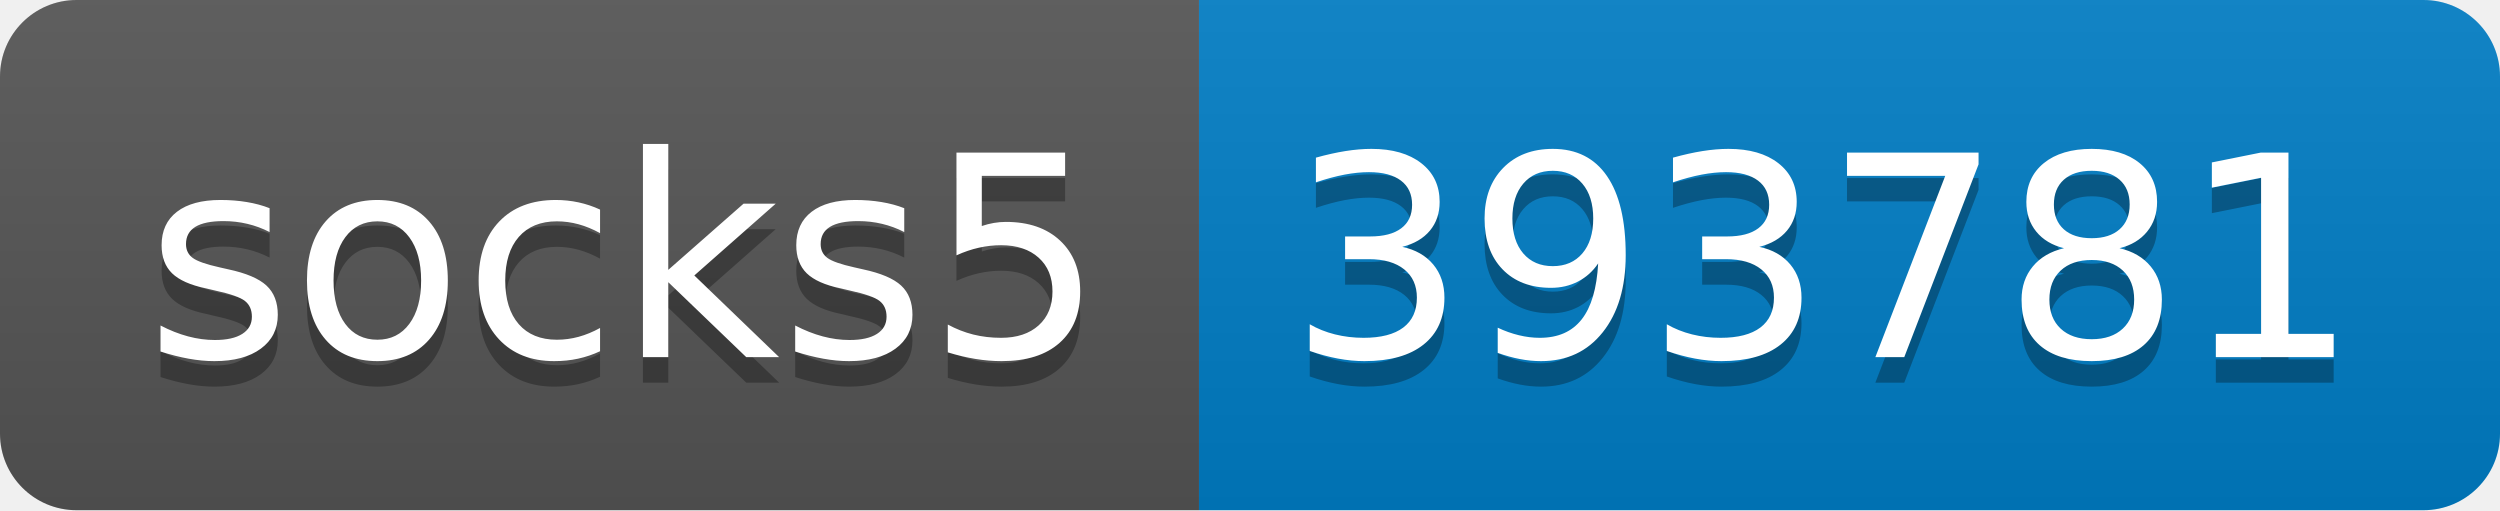
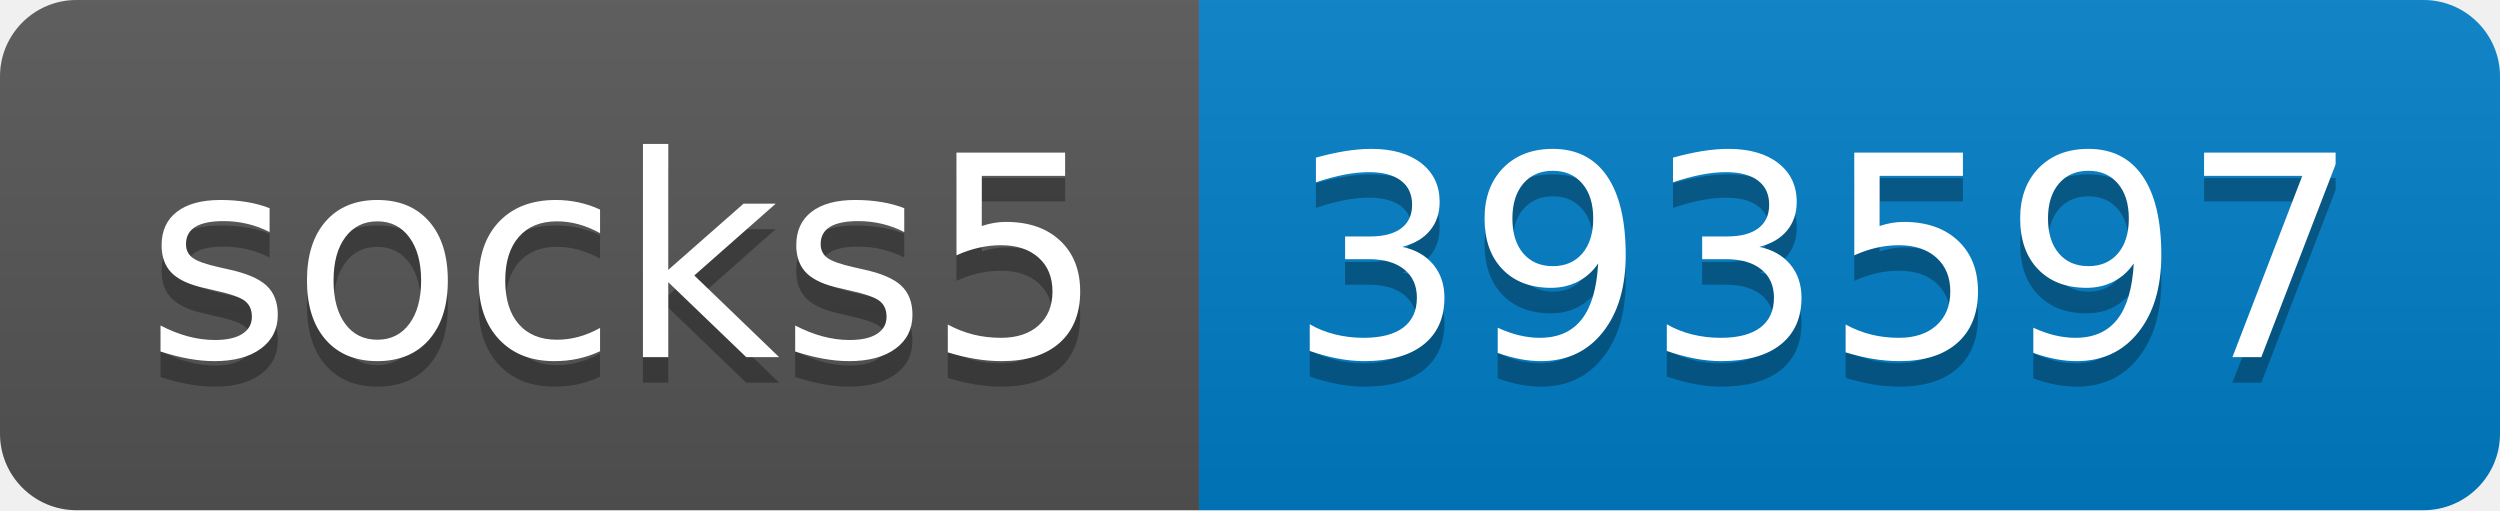
- <svg xmlns="http://www.w3.org/2000/svg" width="98" height="20" role="img" aria-label="socks5: 393781">
+ <svg xmlns="http://www.w3.org/2000/svg" width="98" height="20" role="img" aria-label="socks5: 393597">
  <linearGradient id="s" x2="0" y2="100%">
    <stop offset="0" stop-color="#bbb" stop-opacity=".1" />
    <stop offset="1" stop-opacity=".1" />
  </linearGradient>
  <clipPath id="r">
    <rect width="98" height="20" rx="3" fill="#fff" />
  </clipPath>
  <g clip-path="url(#r)">
    <rect width="47" height="20" fill="#555" />
    <rect x="47" width="51" height="20" fill="#007ec6" />
    <rect width="98" height="20" fill="url(#s)" />
  </g>
  <g fill="#fff" text-anchor="middle" font-family="Verdana,Geneva,DejaVu Sans,sans-serif" text-rendering="geometricPrecision" font-size="110">
    <text aria-hidden="true" x="245" y="150" fill="#010101" fill-opacity=".3" transform="scale(.1)" textLength="370">socks5</text>
    <text x="245" y="140" transform="scale(.1)" fill="#fff" textLength="370">socks5</text>
-     <text aria-hidden="true" x="715" y="150" fill="#010101" fill-opacity=".3" transform="scale(.1)" textLength="410">393781</text>
-     <text x="715" y="140" transform="scale(.1)" fill="#fff" textLength="410">393781</text>
+     <text aria-hidden="true" x="715" y="150" fill="#010101" fill-opacity=".3" transform="scale(.1)" textLength="410">393597</text>
+     <text x="715" y="140" transform="scale(.1)" fill="#fff" textLength="410">393597</text>
  </g>
</svg>
